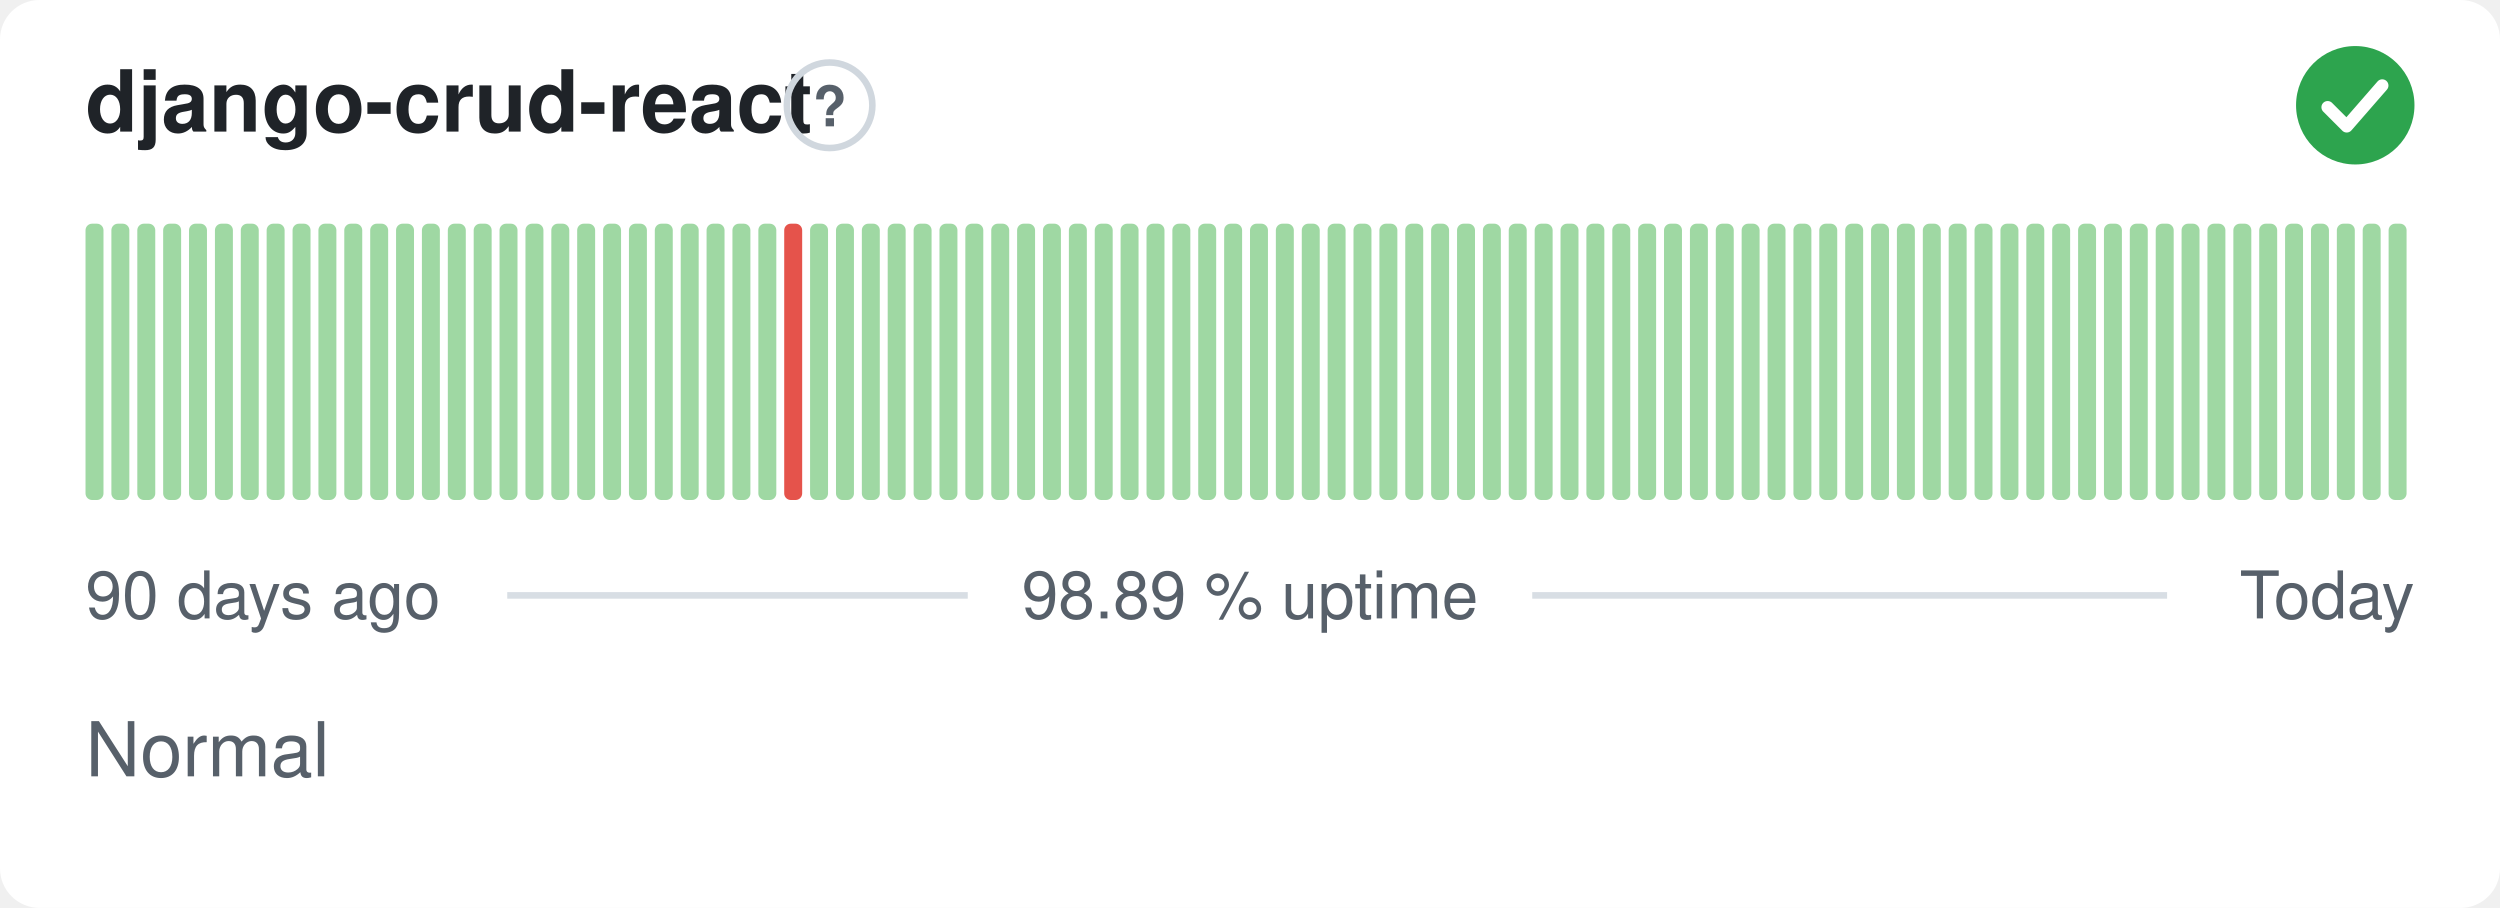
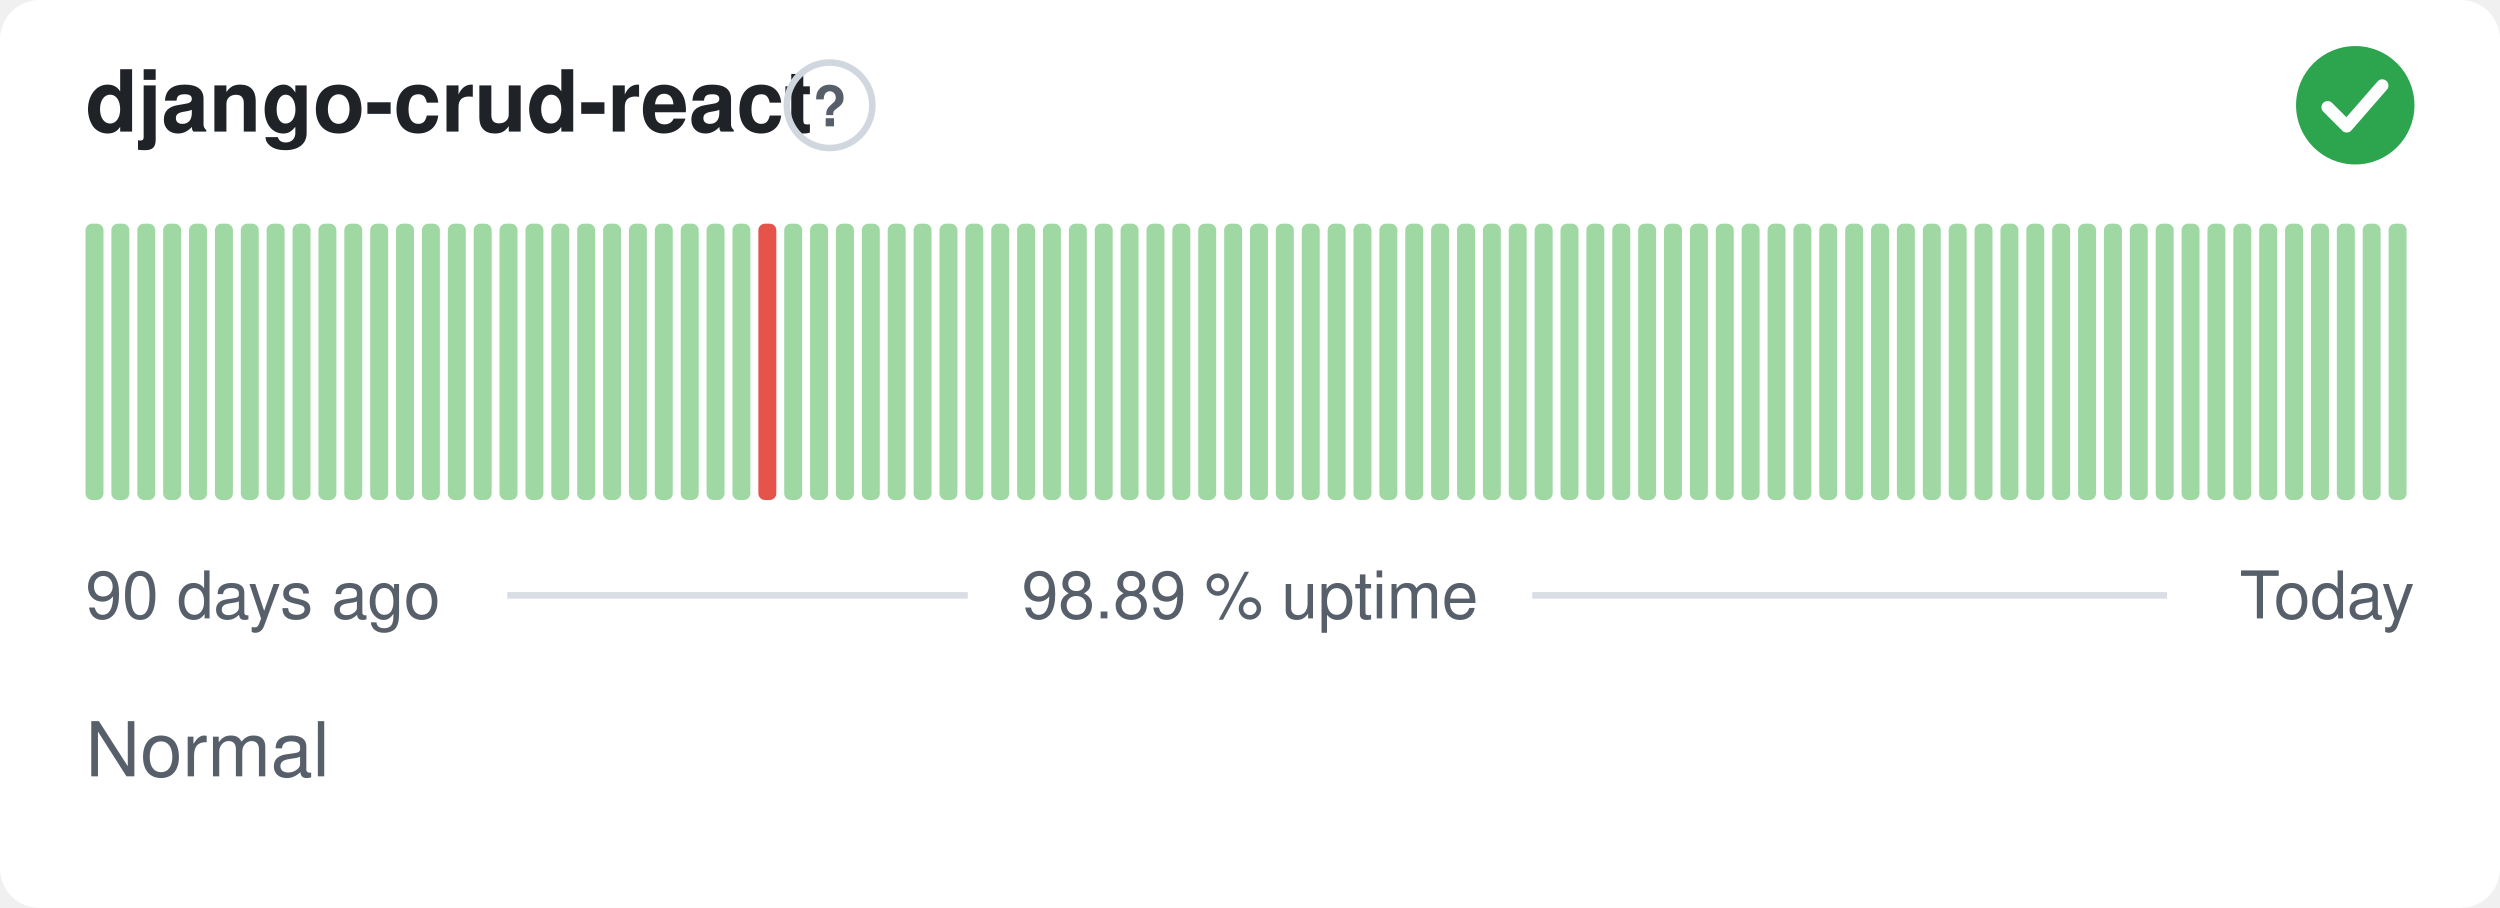
<svg xmlns="http://www.w3.org/2000/svg" width="380" height="138" viewBox="0 0 380 138" role="img" aria-label="django-crud-react: Normal, 98.89 % uptime over the last 90 days" font-family="-apple-system,BlinkMacSystemFont,'Segoe UI',Helvetica,Arial,sans-serif">
  <style>
    @media (prefers-color-scheme: dark) {
      .bg { fill: #0d1117 }
      .title { fill: #e6edf3 }
      .muted { fill: #8b949e }
      .hint { stroke: #30363d }
      .rule { stroke: #30363d }
      .nodata { fill: #21262d }
    }
  </style>
  <rect class="bg" width="380" height="138" rx="6" fill="#ffffff" />
  <text class="title" x="13" y="20" font-size="13" font-weight="600" fill="#1f2328">django-crud-react</text>
  <circle class="hint" cx="126.1" cy="16" r="6.5" fill="none" stroke="#d0d7de" stroke-width="1" />
  <text class="muted" x="126.1" y="19.2" text-anchor="middle" font-size="8.5" font-weight="700" fill="#57606a">?</text>
  <circle cx="358" cy="16" r="9" fill="#2da44e" />
  <path d="M353.80 16.30l2.90 2.90 5.40 -6.20" fill="none" stroke="#fff" stroke-width="1.89" stroke-linecap="round" stroke-linejoin="round" />
  <rect x="13.00" y="34.00" width="2.73" height="42.00" rx="1" fill="#9fd8a3" />
  <rect x="16.93" y="34.00" width="2.73" height="42.00" rx="1" fill="#9fd8a3" />
  <rect x="20.87" y="34.00" width="2.73" height="42.00" rx="1" fill="#9fd8a3" />
  <rect x="24.80" y="34.00" width="2.73" height="42.00" rx="1" fill="#9fd8a3" />
  <rect x="28.73" y="34.00" width="2.73" height="42.00" rx="1" fill="#9fd8a3" />
  <rect x="32.67" y="34.00" width="2.73" height="42.00" rx="1" fill="#9fd8a3" />
  <rect x="36.60" y="34.00" width="2.73" height="42.00" rx="1" fill="#9fd8a3" />
  <rect x="40.53" y="34.00" width="2.73" height="42.00" rx="1" fill="#9fd8a3" />
  <rect x="44.47" y="34.00" width="2.73" height="42.00" rx="1" fill="#9fd8a3" />
  <rect x="48.40" y="34.00" width="2.73" height="42.00" rx="1" fill="#9fd8a3" />
  <rect x="52.33" y="34.00" width="2.73" height="42.00" rx="1" fill="#9fd8a3" />
  <rect x="56.27" y="34.00" width="2.73" height="42.00" rx="1" fill="#9fd8a3" />
  <rect x="60.20" y="34.00" width="2.73" height="42.00" rx="1" fill="#9fd8a3" />
  <rect x="64.13" y="34.00" width="2.73" height="42.00" rx="1" fill="#9fd8a3" />
  <rect x="68.07" y="34.00" width="2.73" height="42.00" rx="1" fill="#9fd8a3" />
  <rect x="72.00" y="34.00" width="2.73" height="42.00" rx="1" fill="#9fd8a3" />
  <rect x="75.93" y="34.00" width="2.73" height="42.00" rx="1" fill="#9fd8a3" />
  <rect x="79.87" y="34.00" width="2.73" height="42.00" rx="1" fill="#9fd8a3" />
  <rect x="83.80" y="34.00" width="2.73" height="42.00" rx="1" fill="#9fd8a3" />
  <rect x="87.73" y="34.00" width="2.73" height="42.00" rx="1" fill="#9fd8a3" />
  <rect x="91.67" y="34.00" width="2.73" height="42.00" rx="1" fill="#9fd8a3" />
  <rect x="95.60" y="34.00" width="2.73" height="42.00" rx="1" fill="#9fd8a3" />
  <rect x="99.53" y="34.00" width="2.73" height="42.00" rx="1" fill="#9fd8a3" />
  <rect x="103.47" y="34.00" width="2.73" height="42.00" rx="1" fill="#9fd8a3" />
  <rect x="107.40" y="34.00" width="2.73" height="42.00" rx="1" fill="#9fd8a3" />
  <rect x="111.33" y="34.00" width="2.73" height="42.00" rx="1" fill="#9fd8a3" />
-   <rect x="115.27" y="34.00" width="2.73" height="42.00" rx="1" fill="#9fd8a3" />
-   <rect x="119.20" y="34.00" width="2.73" height="42.00" rx="1" fill="#e5534b" />
+   <rect x="115.27" y="34.00" width="2.73" height="42.00" rx="1" fill="#e5534b" />
+   <rect x="119.20" y="34.00" width="2.73" height="42.00" rx="1" fill="#9fd8a3" />
  <rect x="123.13" y="34.00" width="2.73" height="42.00" rx="1" fill="#9fd8a3" />
  <rect x="127.07" y="34.00" width="2.73" height="42.00" rx="1" fill="#9fd8a3" />
  <rect x="131.00" y="34.00" width="2.73" height="42.00" rx="1" fill="#9fd8a3" />
  <rect x="134.93" y="34.00" width="2.73" height="42.00" rx="1" fill="#9fd8a3" />
  <rect x="138.87" y="34.00" width="2.73" height="42.00" rx="1" fill="#9fd8a3" />
  <rect x="142.80" y="34.00" width="2.73" height="42.00" rx="1" fill="#9fd8a3" />
  <rect x="146.73" y="34.00" width="2.73" height="42.00" rx="1" fill="#9fd8a3" />
  <rect x="150.67" y="34.00" width="2.73" height="42.00" rx="1" fill="#9fd8a3" />
  <rect x="154.60" y="34.00" width="2.73" height="42.00" rx="1" fill="#9fd8a3" />
  <rect x="158.53" y="34.00" width="2.73" height="42.00" rx="1" fill="#9fd8a3" />
  <rect x="162.47" y="34.00" width="2.73" height="42.00" rx="1" fill="#9fd8a3" />
  <rect x="166.40" y="34.00" width="2.73" height="42.00" rx="1" fill="#9fd8a3" />
  <rect x="170.33" y="34.00" width="2.73" height="42.00" rx="1" fill="#9fd8a3" />
  <rect x="174.27" y="34.00" width="2.73" height="42.00" rx="1" fill="#9fd8a3" />
  <rect x="178.20" y="34.00" width="2.73" height="42.00" rx="1" fill="#9fd8a3" />
  <rect x="182.13" y="34.00" width="2.73" height="42.00" rx="1" fill="#9fd8a3" />
  <rect x="186.07" y="34.00" width="2.73" height="42.00" rx="1" fill="#9fd8a3" />
  <rect x="190.00" y="34.00" width="2.73" height="42.00" rx="1" fill="#9fd8a3" />
  <rect x="193.93" y="34.00" width="2.73" height="42.00" rx="1" fill="#9fd8a3" />
  <rect x="197.87" y="34.00" width="2.73" height="42.00" rx="1" fill="#9fd8a3" />
  <rect x="201.80" y="34.00" width="2.73" height="42.00" rx="1" fill="#9fd8a3" />
  <rect x="205.73" y="34.00" width="2.73" height="42.00" rx="1" fill="#9fd8a3" />
  <rect x="209.67" y="34.00" width="2.73" height="42.00" rx="1" fill="#9fd8a3" />
  <rect x="213.60" y="34.00" width="2.73" height="42.00" rx="1" fill="#9fd8a3" />
  <rect x="217.53" y="34.00" width="2.73" height="42.00" rx="1" fill="#9fd8a3" />
  <rect x="221.47" y="34.00" width="2.73" height="42.00" rx="1" fill="#9fd8a3" />
  <rect x="225.40" y="34.00" width="2.73" height="42.00" rx="1" fill="#9fd8a3" />
  <rect x="229.33" y="34.00" width="2.73" height="42.00" rx="1" fill="#9fd8a3" />
  <rect x="233.27" y="34.00" width="2.73" height="42.00" rx="1" fill="#9fd8a3" />
  <rect x="237.20" y="34.00" width="2.73" height="42.00" rx="1" fill="#9fd8a3" />
  <rect x="241.13" y="34.00" width="2.73" height="42.00" rx="1" fill="#9fd8a3" />
  <rect x="245.07" y="34.00" width="2.73" height="42.00" rx="1" fill="#9fd8a3" />
  <rect x="249.00" y="34.00" width="2.73" height="42.00" rx="1" fill="#9fd8a3" />
  <rect x="252.93" y="34.00" width="2.73" height="42.00" rx="1" fill="#9fd8a3" />
  <rect x="256.87" y="34.00" width="2.73" height="42.00" rx="1" fill="#9fd8a3" />
  <rect x="260.80" y="34.00" width="2.73" height="42.00" rx="1" fill="#9fd8a3" />
  <rect x="264.73" y="34.00" width="2.73" height="42.00" rx="1" fill="#9fd8a3" />
  <rect x="268.67" y="34.00" width="2.73" height="42.00" rx="1" fill="#9fd8a3" />
  <rect x="272.60" y="34.00" width="2.73" height="42.00" rx="1" fill="#9fd8a3" />
  <rect x="276.53" y="34.00" width="2.73" height="42.00" rx="1" fill="#9fd8a3" />
  <rect x="280.47" y="34.00" width="2.73" height="42.00" rx="1" fill="#9fd8a3" />
  <rect x="284.40" y="34.00" width="2.73" height="42.00" rx="1" fill="#9fd8a3" />
  <rect x="288.33" y="34.00" width="2.73" height="42.00" rx="1" fill="#9fd8a3" />
  <rect x="292.27" y="34.00" width="2.73" height="42.00" rx="1" fill="#9fd8a3" />
  <rect x="296.20" y="34.00" width="2.73" height="42.00" rx="1" fill="#9fd8a3" />
  <rect x="300.13" y="34.00" width="2.73" height="42.00" rx="1" fill="#9fd8a3" />
  <rect x="304.07" y="34.00" width="2.73" height="42.00" rx="1" fill="#9fd8a3" />
  <rect x="308.00" y="34.00" width="2.73" height="42.00" rx="1" fill="#9fd8a3" />
  <rect x="311.93" y="34.00" width="2.73" height="42.00" rx="1" fill="#9fd8a3" />
  <rect x="315.87" y="34.00" width="2.73" height="42.00" rx="1" fill="#9fd8a3" />
  <rect x="319.80" y="34.00" width="2.73" height="42.00" rx="1" fill="#9fd8a3" />
  <rect x="323.73" y="34.00" width="2.73" height="42.00" rx="1" fill="#9fd8a3" />
  <rect x="327.67" y="34.00" width="2.73" height="42.00" rx="1" fill="#9fd8a3" />
  <rect x="331.60" y="34.00" width="2.73" height="42.00" rx="1" fill="#9fd8a3" />
  <rect x="335.53" y="34.00" width="2.73" height="42.00" rx="1" fill="#9fd8a3" />
  <rect x="339.47" y="34.00" width="2.73" height="42.00" rx="1" fill="#9fd8a3" />
  <rect x="343.40" y="34.00" width="2.73" height="42.00" rx="1" fill="#9fd8a3" />
  <rect x="347.33" y="34.00" width="2.73" height="42.00" rx="1" fill="#9fd8a3" />
  <rect x="351.27" y="34.00" width="2.73" height="42.00" rx="1" fill="#9fd8a3" />
  <rect x="355.20" y="34.00" width="2.73" height="42.00" rx="1" fill="#9fd8a3" />
  <rect x="359.13" y="34.00" width="2.73" height="42.00" rx="1" fill="#9fd8a3" />
  <rect x="363.07" y="34.00" width="2.73" height="42.00" rx="1" fill="#9fd8a3" />
  <text class="muted" x="13" y="94" font-size="10" fill="#57606a">90 days ago</text>
  <text class="muted" x="190" y="94" text-anchor="middle" font-size="10" fill="#57606a">98.89 % uptime</text>
  <text class="muted" x="367" y="94" text-anchor="end" font-size="10" fill="#57606a">Today</text>
  <line class="rule" x1="77.1" y1="90.5" x2="147.1" y2="90.5" stroke="#d8dee4" stroke-width="1" />
  <line class="rule" x1="232.9" y1="90.5" x2="329.4" y2="90.5" stroke="#d8dee4" stroke-width="1" />
  <text class="muted" x="13" y="118" font-size="11.5" fill="#57606a">Normal</text>
</svg>
